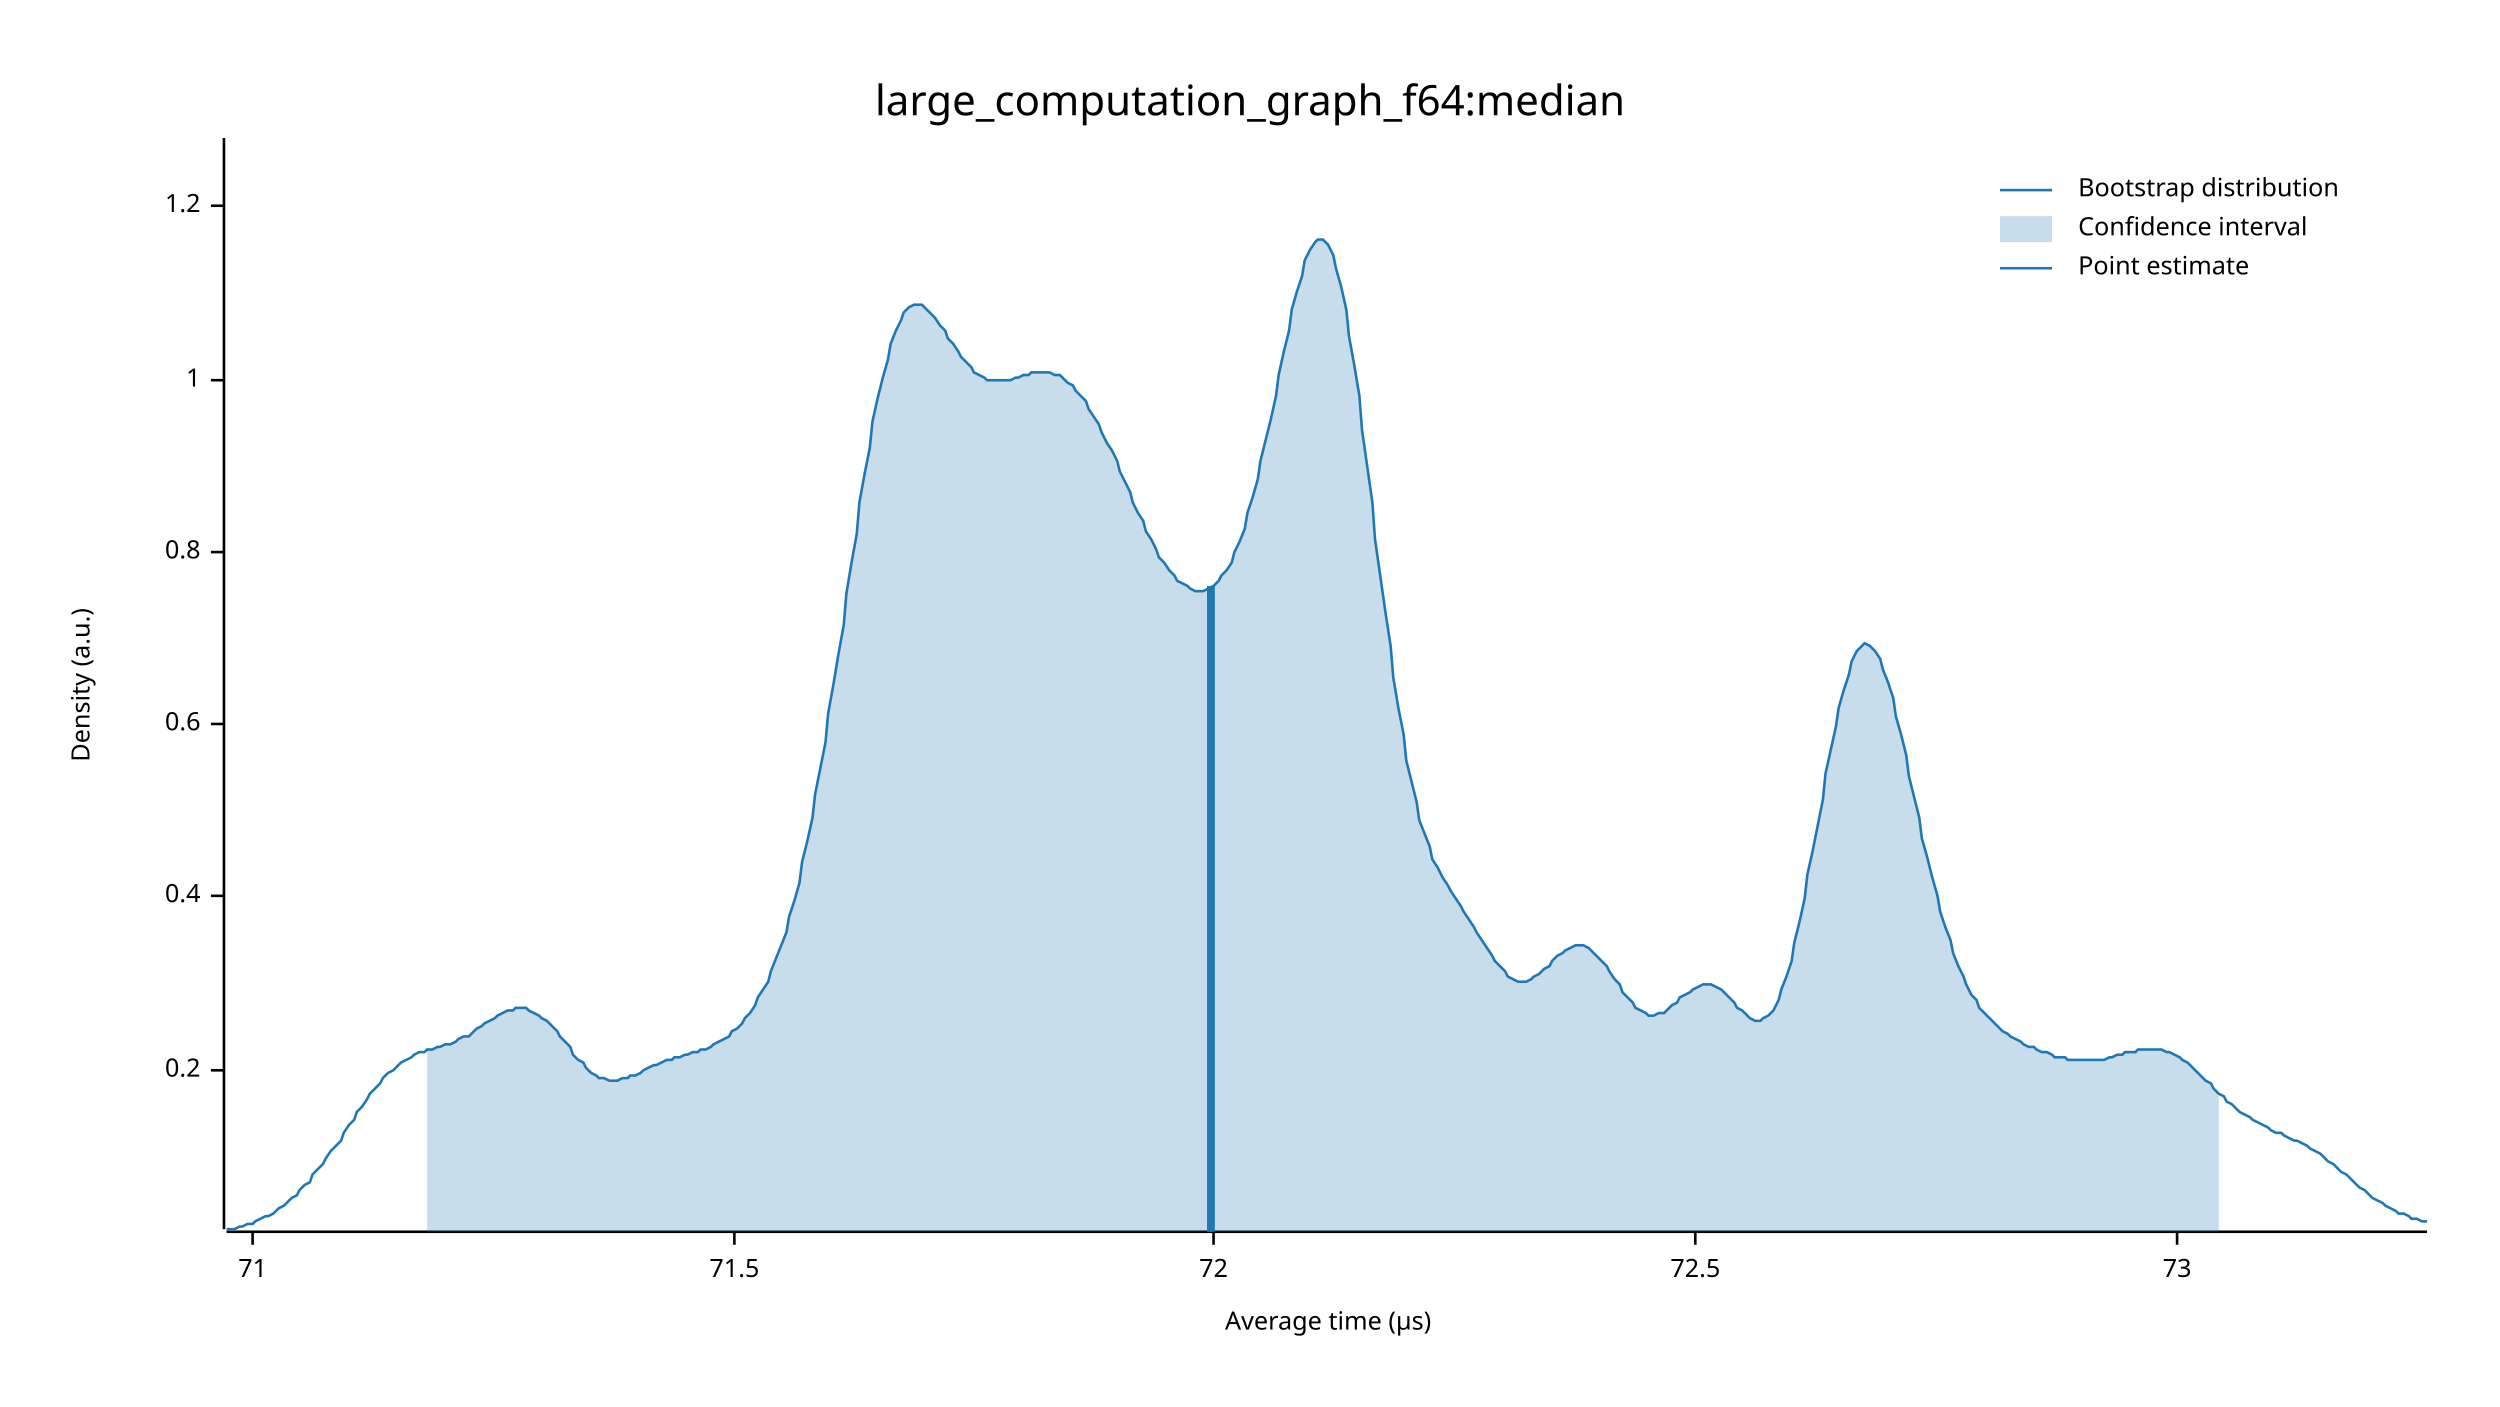
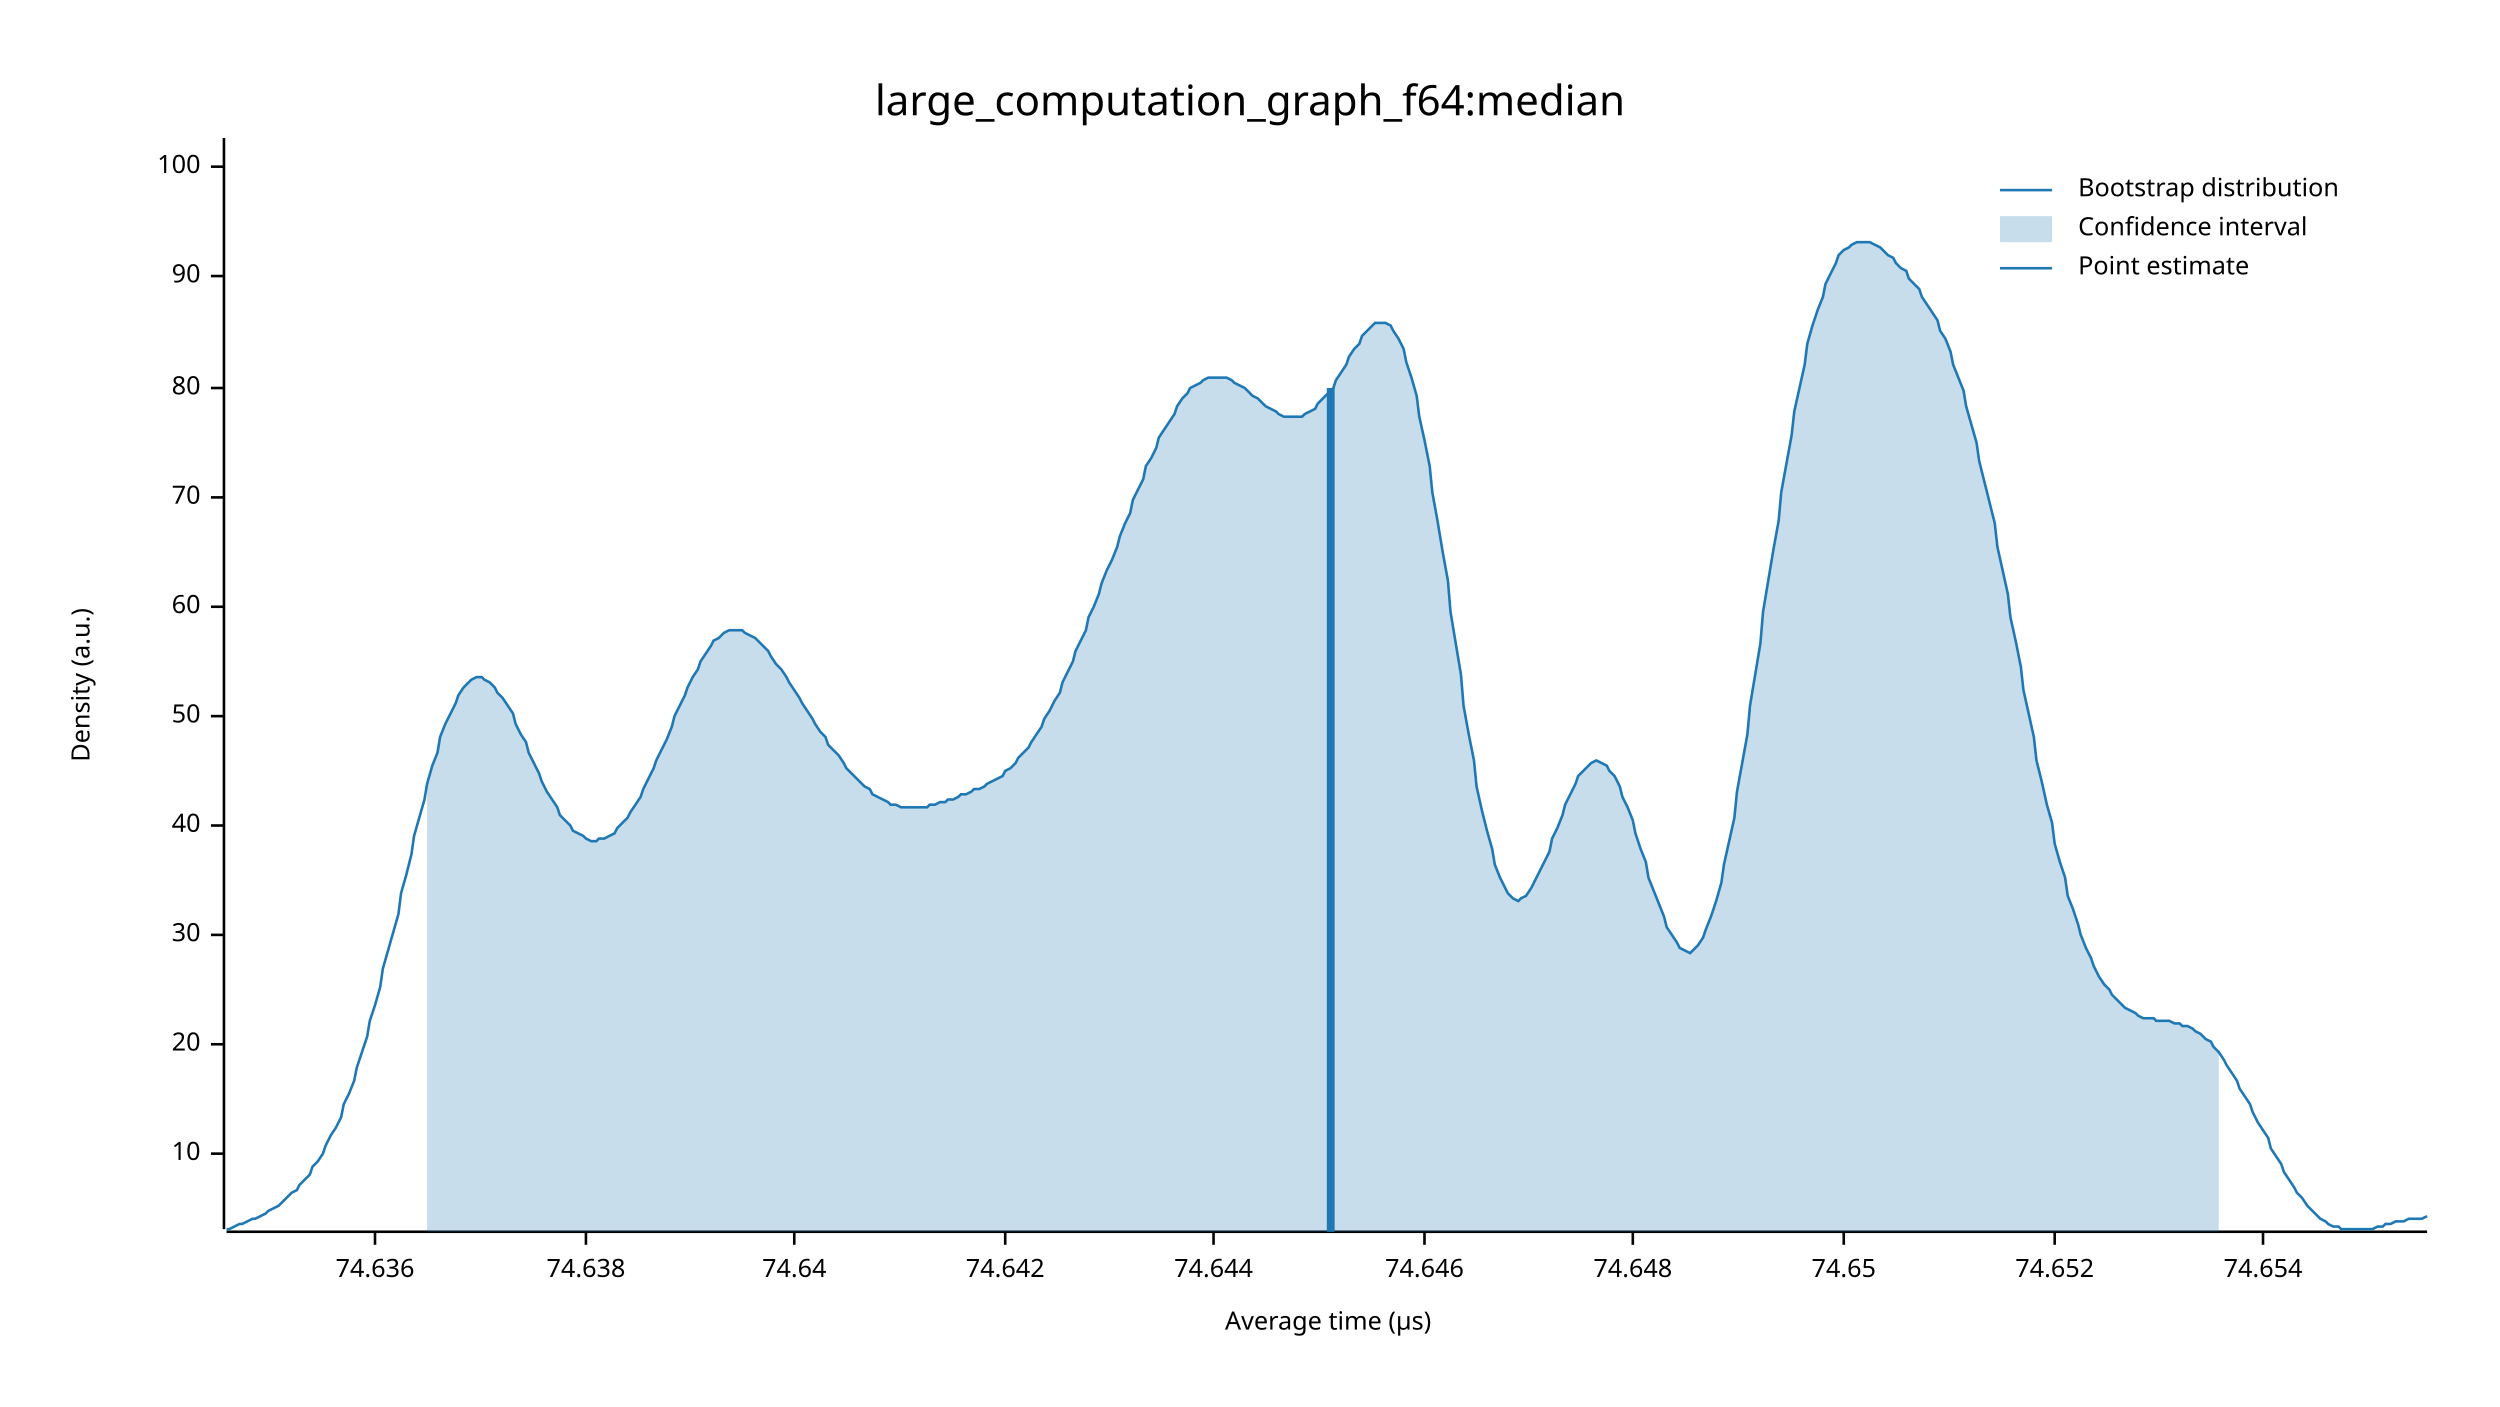
<svg xmlns="http://www.w3.org/2000/svg" width="960" height="540" viewBox="0 0 960 540">
  <text x="480" y="32" dy="0.76em" text-anchor="middle" font-family="sans-serif" font-size="16.129" opacity="1" fill="#000000">
large_computation_graph_f64:median
</text>
  <text x="27" y="263" dy="0.76em" text-anchor="middle" font-family="sans-serif" font-size="9.677" opacity="1" fill="#000000" transform="rotate(270, 27, 263)">
Density (a.u.)
</text>
  <text x="510" y="513" dy="-0.5ex" text-anchor="middle" font-family="sans-serif" font-size="9.677" opacity="1" fill="#000000">
Average time (µs)
</text>
  <polyline fill="none" opacity="1" stroke="#000000" stroke-width="1" points="86,53 86,472 " />
-   <text x="77" y="411" dy="0.5ex" text-anchor="end" font-family="sans-serif" font-size="9.677" opacity="1" fill="#000000">
- 0.2
+   <text x="77" y="443" dy="0.5ex" text-anchor="end" font-family="sans-serif" font-size="9.677" opacity="1" fill="#000000">
+ 10
</text>
-   <polyline fill="none" opacity="1" stroke="#000000" stroke-width="1" points="81,411 86,411 " />
-   <text x="77" y="344" dy="0.5ex" text-anchor="end" font-family="sans-serif" font-size="9.677" opacity="1" fill="#000000">
- 0.4
+   <polyline fill="none" opacity="1" stroke="#000000" stroke-width="1" points="81,443 86,443 " />
+   <text x="77" y="401" dy="0.5ex" text-anchor="end" font-family="sans-serif" font-size="9.677" opacity="1" fill="#000000">
+ 20
</text>
-   <polyline fill="none" opacity="1" stroke="#000000" stroke-width="1" points="81,344 86,344 " />
-   <text x="77" y="278" dy="0.5ex" text-anchor="end" font-family="sans-serif" font-size="9.677" opacity="1" fill="#000000">
- 0.6
+   <polyline fill="none" opacity="1" stroke="#000000" stroke-width="1" points="81,401 86,401 " />
+   <text x="77" y="359" dy="0.5ex" text-anchor="end" font-family="sans-serif" font-size="9.677" opacity="1" fill="#000000">
+ 30
</text>
-   <polyline fill="none" opacity="1" stroke="#000000" stroke-width="1" points="81,278 86,278 " />
-   <text x="77" y="212" dy="0.5ex" text-anchor="end" font-family="sans-serif" font-size="9.677" opacity="1" fill="#000000">
- 0.8
+   <polyline fill="none" opacity="1" stroke="#000000" stroke-width="1" points="81,359 86,359 " />
+   <text x="77" y="317" dy="0.5ex" text-anchor="end" font-family="sans-serif" font-size="9.677" opacity="1" fill="#000000">
+ 40
</text>
-   <polyline fill="none" opacity="1" stroke="#000000" stroke-width="1" points="81,212 86,212 " />
-   <text x="77" y="146" dy="0.5ex" text-anchor="end" font-family="sans-serif" font-size="9.677" opacity="1" fill="#000000">
- 1
+   <polyline fill="none" opacity="1" stroke="#000000" stroke-width="1" points="81,317 86,317 " />
+   <text x="77" y="275" dy="0.5ex" text-anchor="end" font-family="sans-serif" font-size="9.677" opacity="1" fill="#000000">
+ 50
</text>
-   <polyline fill="none" opacity="1" stroke="#000000" stroke-width="1" points="81,146 86,146 " />
-   <text x="77" y="79" dy="0.5ex" text-anchor="end" font-family="sans-serif" font-size="9.677" opacity="1" fill="#000000">
- 1.2
+   <polyline fill="none" opacity="1" stroke="#000000" stroke-width="1" points="81,275 86,275 " />
+   <text x="77" y="233" dy="0.5ex" text-anchor="end" font-family="sans-serif" font-size="9.677" opacity="1" fill="#000000">
+ 60
</text>
-   <polyline fill="none" opacity="1" stroke="#000000" stroke-width="1" points="81,79 86,79 " />
+   <polyline fill="none" opacity="1" stroke="#000000" stroke-width="1" points="81,233 86,233 " />
+   <text x="77" y="191" dy="0.5ex" text-anchor="end" font-family="sans-serif" font-size="9.677" opacity="1" fill="#000000">
+ 70
+ </text>
+   <polyline fill="none" opacity="1" stroke="#000000" stroke-width="1" points="81,191 86,191 " />
+   <text x="77" y="149" dy="0.5ex" text-anchor="end" font-family="sans-serif" font-size="9.677" opacity="1" fill="#000000">
+ 80
+ </text>
+   <polyline fill="none" opacity="1" stroke="#000000" stroke-width="1" points="81,149 86,149 " />
+   <text x="77" y="106" dy="0.5ex" text-anchor="end" font-family="sans-serif" font-size="9.677" opacity="1" fill="#000000">
+ 90
+ </text>
+   <polyline fill="none" opacity="1" stroke="#000000" stroke-width="1" points="81,106 86,106 " />
+   <text x="77" y="64" dy="0.5ex" text-anchor="end" font-family="sans-serif" font-size="9.677" opacity="1" fill="#000000">
+ 100
+ </text>
+   <polyline fill="none" opacity="1" stroke="#000000" stroke-width="1" points="81,64 86,64 " />
  <polyline fill="none" opacity="1" stroke="#000000" stroke-width="1" points="87,473 932,473 " />
-   <text x="97" y="483" dy="0.76em" text-anchor="middle" font-family="sans-serif" font-size="9.677" opacity="1" fill="#000000">
- 71
+   <text x="144" y="483" dy="0.76em" text-anchor="middle" font-family="sans-serif" font-size="9.677" opacity="1" fill="#000000">
+ 74.636
</text>
-   <polyline fill="none" opacity="1" stroke="#000000" stroke-width="1" points="97,473 97,478 " />
-   <text x="282" y="483" dy="0.76em" text-anchor="middle" font-family="sans-serif" font-size="9.677" opacity="1" fill="#000000">
- 71.5
+   <polyline fill="none" opacity="1" stroke="#000000" stroke-width="1" points="144,473 144,478 " />
+   <text x="225" y="483" dy="0.76em" text-anchor="middle" font-family="sans-serif" font-size="9.677" opacity="1" fill="#000000">
+ 74.638
</text>
-   <polyline fill="none" opacity="1" stroke="#000000" stroke-width="1" points="282,473 282,478 " />
+   <polyline fill="none" opacity="1" stroke="#000000" stroke-width="1" points="225,473 225,478 " />
+   <text x="305" y="483" dy="0.76em" text-anchor="middle" font-family="sans-serif" font-size="9.677" opacity="1" fill="#000000">
+ 74.64
+ </text>
+   <polyline fill="none" opacity="1" stroke="#000000" stroke-width="1" points="305,473 305,478 " />
+   <text x="386" y="483" dy="0.76em" text-anchor="middle" font-family="sans-serif" font-size="9.677" opacity="1" fill="#000000">
+ 74.642
+ </text>
+   <polyline fill="none" opacity="1" stroke="#000000" stroke-width="1" points="386,473 386,478 " />
  <text x="466" y="483" dy="0.76em" text-anchor="middle" font-family="sans-serif" font-size="9.677" opacity="1" fill="#000000">
- 72
+ 74.644
</text>
  <polyline fill="none" opacity="1" stroke="#000000" stroke-width="1" points="466,473 466,478 " />
-   <text x="651" y="483" dy="0.76em" text-anchor="middle" font-family="sans-serif" font-size="9.677" opacity="1" fill="#000000">
- 72.5
+   <text x="547" y="483" dy="0.76em" text-anchor="middle" font-family="sans-serif" font-size="9.677" opacity="1" fill="#000000">
+ 74.646
</text>
-   <polyline fill="none" opacity="1" stroke="#000000" stroke-width="1" points="651,473 651,478 " />
-   <text x="836" y="483" dy="0.76em" text-anchor="middle" font-family="sans-serif" font-size="9.677" opacity="1" fill="#000000">
- 73
+   <polyline fill="none" opacity="1" stroke="#000000" stroke-width="1" points="547,473 547,478 " />
+   <text x="627" y="483" dy="0.76em" text-anchor="middle" font-family="sans-serif" font-size="9.677" opacity="1" fill="#000000">
+ 74.648
</text>
-   <polyline fill="none" opacity="1" stroke="#000000" stroke-width="1" points="836,473 836,478 " />
-   <polyline fill="none" opacity="1" stroke="#1F78B4" stroke-width="1" points="87,472 88,472 90,472 92,471 93,471 95,470 97,470 98,469 100,468 102,467 103,467 105,466 107,464 109,463 110,462 112,460 114,459 115,457 117,455 119,454 120,451 122,449 124,447 125,445 127,442 129,440 131,438 132,435 134,432 136,430 137,427 139,425 141,422 142,420 144,418 146,416 147,414 149,412 151,411 153,409 154,408 156,407 158,406 159,405 161,404 163,404 164,403 166,403 168,402 169,402 171,401 173,401 175,400 176,399 178,398 180,398 181,397 183,395 185,394 186,393 188,392 190,391 191,390 193,389 195,388 197,388 198,387 200,387 202,387 203,388 205,389 207,390 208,391 210,392 212,394 214,396 215,398 217,400 219,402 220,405 222,407 224,408 225,410 227,412 229,413 230,414 232,414 234,415 236,415 237,415 239,414 241,414 242,413 244,413 246,412 247,411 249,410 251,409 252,409 254,408 256,407 258,407 259,406 261,406 263,405 264,405 266,404 268,404 269,403 271,403 273,402 274,401 276,400 278,399 280,398 281,396 283,395 285,393 286,391 288,389 290,386 291,383 293,380 295,377 296,373 298,368 300,363 302,358 303,352 305,346 307,339 308,331 310,323 312,314 313,305 315,295 317,285 318,274 320,263 322,251 324,240 325,228 327,216 329,205 330,193 332,182 334,172 335,162 337,153 339,145 341,138 342,132 344,127 346,123 347,120 349,118 351,117 352,117 354,117 356,119 357,120 359,122 361,125 363,127 364,130 366,132 368,135 369,137 371,139 373,141 374,143 376,144 378,145 379,146 381,146 383,146 385,146 386,146 388,146 390,145 391,145 393,144 395,144 396,143 398,143 400,143 401,143 403,143 405,144 407,144 408,145 410,147 412,148 413,150 415,152 417,154 418,157 420,160 422,163 423,166 425,170 427,173 429,177 430,181 432,185 434,189 435,193 437,197 439,200 440,204 442,207 444,211 445,214 447,216 449,219 451,221 452,223 454,224 456,225 457,226 459,227 461,227 462,227 464,226 466,225 468,223 469,221 471,219 473,216 474,212 476,208 478,203 479,197 481,191 483,184 484,177 486,169 488,161 490,152 491,144 493,135 495,127 496,119 498,112 500,106 501,100 503,96 505,93 506,92 508,92 510,94 512,98 513,103 515,110 517,119 518,129 520,140 522,152 523,165 525,179 527,193 528,207 530,221 532,235 534,248 535,260 537,272 539,282 540,292 542,300 544,308 545,315 547,320 549,325 550,330 552,333 554,337 556,340 557,342 559,345 561,348 562,350 564,353 566,356 567,358 569,361 571,364 573,367 574,369 576,371 578,373 579,375 581,376 583,377 584,377 586,377 588,376 589,375 591,374 593,372 595,371 596,369 598,367 600,366 601,365 603,364 605,363 606,363 608,363 610,364 611,365 613,367 615,369 617,371 618,373 620,376 622,378 623,381 625,383 627,385 628,387 630,388 632,389 633,390 635,390 637,389 639,389 640,388 642,386 644,385 645,383 647,382 649,381 650,380 652,379 654,378 655,378 657,378 659,379 661,380 662,381 664,383 666,385 667,387 669,388 671,390 672,391 674,392 676,392 677,391 679,390 681,388 683,384 684,380 686,375 688,369 689,362 691,354 693,345 694,336 696,327 698,317 700,307 701,297 703,288 705,279 706,272 708,265 710,259 711,254 713,250 715,248 716,247 718,248 720,250 722,253 723,257 725,262 727,268 728,275 730,282 732,290 733,298 735,306 737,314 738,322 740,329 742,337 744,344 745,350 747,356 749,361 750,366 752,371 754,375 755,378 757,382 759,384 760,387 762,389 764,391 766,393 767,394 769,396 771,397 772,398 774,399 776,400 777,401 779,402 781,402 782,403 784,404 786,404 788,405 789,406 791,406 793,406 794,407 796,407 798,407 799,407 801,407 803,407 804,407 806,407 808,407 810,406 811,406 813,405 815,405 816,404 818,404 820,404 821,403 823,403 825,403 827,403 828,403 830,403 832,404 833,404 835,405 837,406 838,407 840,408 842,410 843,411 845,413 847,415 849,416 850,418 852,420 854,421 855,423 857,424 859,426 860,427 862,428 864,429 865,430 867,431 869,432 871,433 872,434 874,435 876,435 877,436 879,437 881,438 882,438 884,439 886,440 887,441 889,442 891,443 893,445 894,446 896,447 898,449 899,450 901,451 903,453 904,454 906,456 908,457 909,458 911,460 913,461 915,462 916,463 918,464 920,465 921,466 923,466 925,467 926,468 928,468 930,469 932,469 " />
-   <polygon opacity="0.25" fill="#1F78B4" points="164,403 166,403 168,402 169,402 171,401 173,401 175,400 176,399 178,398 180,398 181,397 183,395 185,394 186,393 188,392 190,391 191,390 193,389 195,388 197,388 198,387 200,387 202,387 203,388 205,389 207,390 208,391 210,392 212,394 214,396 215,398 217,400 219,402 220,405 222,407 224,408 225,410 227,412 229,413 230,414 232,414 234,415 236,415 237,415 239,414 241,414 242,413 244,413 246,412 247,411 249,410 251,409 252,409 254,408 256,407 258,407 259,406 261,406 263,405 264,405 266,404 268,404 269,403 271,403 273,402 274,401 276,400 278,399 280,398 281,396 283,395 285,393 286,391 288,389 290,386 291,383 293,380 295,377 296,373 298,368 300,363 302,358 303,352 305,346 307,339 308,331 310,323 312,314 313,305 315,295 317,285 318,274 320,263 322,251 324,240 325,228 327,216 329,205 330,193 332,182 334,172 335,162 337,153 339,145 341,138 342,132 344,127 346,123 347,120 349,118 351,117 352,117 354,117 356,119 357,120 359,122 361,125 363,127 364,130 366,132 368,135 369,137 371,139 373,141 374,143 376,144 378,145 379,146 381,146 383,146 385,146 386,146 388,146 390,145 391,145 393,144 395,144 396,143 398,143 400,143 401,143 403,143 405,144 407,144 408,145 410,147 412,148 413,150 415,152 417,154 418,157 420,160 422,163 423,166 425,170 427,173 429,177 430,181 432,185 434,189 435,193 437,197 439,200 440,204 442,207 444,211 445,214 447,216 449,219 451,221 452,223 454,224 456,225 457,226 459,227 461,227 462,227 464,226 466,225 468,223 469,221 471,219 473,216 474,212 476,208 478,203 479,197 481,191 483,184 484,177 486,169 488,161 490,152 491,144 493,135 495,127 496,119 498,112 500,106 501,100 503,96 505,93 506,92 508,92 510,94 512,98 513,103 515,110 517,119 518,129 520,140 522,152 523,165 525,179 527,193 528,207 530,221 532,235 534,248 535,260 537,272 539,282 540,292 542,300 544,308 545,315 547,320 549,325 550,330 552,333 554,337 556,340 557,342 559,345 561,348 562,350 564,353 566,356 567,358 569,361 571,364 573,367 574,369 576,371 578,373 579,375 581,376 583,377 584,377 586,377 588,376 589,375 591,374 593,372 595,371 596,369 598,367 600,366 601,365 603,364 605,363 606,363 608,363 610,364 611,365 613,367 615,369 617,371 618,373 620,376 622,378 623,381 625,383 627,385 628,387 630,388 632,389 633,390 635,390 637,389 639,389 640,388 642,386 644,385 645,383 647,382 649,381 650,380 652,379 654,378 655,378 657,378 659,379 661,380 662,381 664,383 666,385 667,387 669,388 671,390 672,391 674,392 676,392 677,391 679,390 681,388 683,384 684,380 686,375 688,369 689,362 691,354 693,345 694,336 696,327 698,317 700,307 701,297 703,288 705,279 706,272 708,265 710,259 711,254 713,250 715,248 716,247 718,248 720,250 722,253 723,257 725,262 727,268 728,275 730,282 732,290 733,298 735,306 737,314 738,322 740,329 742,337 744,344 745,350 747,356 749,361 750,366 752,371 754,375 755,378 757,382 759,384 760,387 762,389 764,391 766,393 767,394 769,396 771,397 772,398 774,399 776,400 777,401 779,402 781,402 782,403 784,404 786,404 788,405 789,406 791,406 793,406 794,407 796,407 798,407 799,407 801,407 803,407 804,407 806,407 808,407 810,406 811,406 813,405 815,405 816,404 818,404 820,404 821,403 823,403 825,403 827,403 828,403 830,403 832,404 833,404 835,405 837,406 838,407 840,408 842,410 843,411 845,413 847,415 849,416 850,418 852,420 852,473 164,473 " />
-   <polyline fill="none" opacity="1" stroke="#1F78B4" stroke-width="3" points="465,473 465,225 " />
+   <polyline fill="none" opacity="1" stroke="#000000" stroke-width="1" points="627,473 627,478 " />
+   <text x="708" y="483" dy="0.76em" text-anchor="middle" font-family="sans-serif" font-size="9.677" opacity="1" fill="#000000">
+ 74.65
+ </text>
+   <polyline fill="none" opacity="1" stroke="#000000" stroke-width="1" points="708,473 708,478 " />
+   <text x="789" y="483" dy="0.76em" text-anchor="middle" font-family="sans-serif" font-size="9.677" opacity="1" fill="#000000">
+ 74.652
+ </text>
+   <polyline fill="none" opacity="1" stroke="#000000" stroke-width="1" points="789,473 789,478 " />
+   <text x="869" y="483" dy="0.76em" text-anchor="middle" font-family="sans-serif" font-size="9.677" opacity="1" fill="#000000">
+ 74.654
+ </text>
+   <polyline fill="none" opacity="1" stroke="#000000" stroke-width="1" points="869,473 869,478 " />
+   <polyline fill="none" opacity="1" stroke="#1F78B4" stroke-width="1" points="87,472 88,472 90,471 92,470 93,470 95,469 97,468 98,468 100,467 102,466 103,465 105,464 107,463 109,461 110,460 112,458 114,457 115,455 117,453 119,451 120,448 122,446 124,443 125,440 127,436 129,433 131,429 132,424 134,420 136,415 137,410 139,404 141,398 142,392 144,386 146,379 147,372 149,365 151,358 153,351 154,343 156,336 158,328 159,321 161,314 163,307 164,301 166,294 168,289 169,283 171,278 173,274 175,270 176,267 178,264 180,262 181,261 183,260 185,260 186,261 188,262 190,264 191,266 193,268 195,271 197,274 198,278 200,282 202,285 203,289 205,293 207,297 208,300 210,304 212,307 214,310 215,313 217,315 219,317 220,319 222,320 224,321 225,322 227,323 229,323 230,322 232,322 234,321 236,320 237,318 239,316 241,314 242,312 244,309 246,306 247,303 249,299 251,295 252,292 254,288 256,284 258,279 259,275 261,271 263,267 264,264 266,260 268,257 269,254 271,251 273,248 274,246 276,245 278,243 280,242 281,242 283,242 285,242 286,243 288,244 290,245 291,246 293,248 295,250 296,252 298,255 300,257 302,260 303,262 305,265 307,268 308,270 310,273 312,276 313,278 315,281 317,283 318,286 320,288 322,290 324,293 325,295 327,297 329,299 330,300 332,302 334,303 335,305 337,306 339,307 341,308 342,309 344,309 346,310 347,310 349,310 351,310 352,310 354,310 356,310 357,309 359,309 361,308 363,308 364,307 366,307 368,306 369,305 371,305 373,304 374,303 376,303 378,302 379,301 381,300 383,299 385,298 386,296 388,295 390,293 391,291 393,289 395,287 396,285 398,282 400,279 401,276 403,273 405,269 407,266 408,262 410,258 412,254 413,250 415,246 417,242 418,237 420,233 422,228 423,224 425,219 427,215 429,210 430,206 432,201 434,197 435,192 437,188 439,184 440,179 442,176 444,172 445,168 447,165 449,162 451,159 452,156 454,153 456,151 457,149 459,148 461,147 462,146 464,145 466,145 468,145 469,145 471,145 473,146 474,147 476,148 478,149 479,150 481,152 483,153 484,154 486,156 488,157 490,158 491,159 493,160 495,160 496,160 498,160 500,160 501,159 503,158 505,157 506,155 508,153 510,151 512,149 513,146 515,143 517,140 518,137 520,134 522,132 523,129 525,127 527,125 528,124 530,124 532,124 534,125 535,127 537,130 539,134 540,139 542,145 544,152 545,160 547,169 549,179 550,189 552,200 554,212 556,223 557,235 559,247 561,259 562,271 564,282 566,292 567,302 569,311 571,319 573,326 574,332 576,337 578,341 579,343 581,345 583,346 584,345 586,344 588,341 589,339 591,335 593,331 595,327 596,322 598,318 600,313 601,309 603,305 605,301 606,298 608,296 610,294 611,293 613,292 615,293 617,294 618,296 620,298 622,302 623,306 625,310 627,315 628,320 630,326 632,331 633,337 635,342 637,347 639,352 640,356 642,359 644,362 645,364 647,365 649,366 650,365 652,363 654,360 655,357 657,352 659,346 661,339 662,332 664,323 666,314 667,304 669,293 671,282 672,271 674,259 676,247 677,235 679,223 681,211 683,200 684,189 686,178 688,167 689,158 691,149 693,140 694,132 696,125 698,119 700,114 701,109 703,105 705,101 706,98 708,96 710,95 711,94 713,93 715,93 716,93 718,93 720,94 722,95 723,96 725,98 727,99 728,101 730,103 732,104 733,107 735,109 737,111 738,114 740,117 742,120 744,123 745,127 747,130 749,135 750,140 752,145 754,150 755,156 757,163 759,170 760,177 762,185 764,193 766,201 767,210 769,219 771,228 772,237 774,246 776,256 777,265 779,274 781,283 782,292 784,300 786,309 788,316 789,324 791,331 793,337 794,344 796,349 798,355 799,359 801,364 803,368 804,371 806,375 808,378 810,380 811,382 813,384 815,386 816,387 818,388 820,389 821,390 823,391 825,391 827,391 828,392 830,392 832,392 833,392 835,393 837,393 838,394 840,394 842,395 843,396 845,397 847,399 849,400 850,402 852,404 854,407 855,409 857,412 859,415 860,418 862,421 864,424 865,427 867,431 869,434 871,437 872,441 874,444 876,447 877,450 879,453 881,456 882,458 884,460 886,463 887,464 889,466 891,468 893,469 894,470 896,471 898,471 899,472 901,472 903,472 904,472 906,472 908,472 909,472 911,472 913,471 915,471 916,470 918,470 920,469 921,469 923,469 925,468 926,468 928,468 930,468 932,467 " />
+   <polygon opacity="0.25" fill="#1F78B4" points="164,301 166,294 168,289 169,283 171,278 173,274 175,270 176,267 178,264 180,262 181,261 183,260 185,260 186,261 188,262 190,264 191,266 193,268 195,271 197,274 198,278 200,282 202,285 203,289 205,293 207,297 208,300 210,304 212,307 214,310 215,313 217,315 219,317 220,319 222,320 224,321 225,322 227,323 229,323 230,322 232,322 234,321 236,320 237,318 239,316 241,314 242,312 244,309 246,306 247,303 249,299 251,295 252,292 254,288 256,284 258,279 259,275 261,271 263,267 264,264 266,260 268,257 269,254 271,251 273,248 274,246 276,245 278,243 280,242 281,242 283,242 285,242 286,243 288,244 290,245 291,246 293,248 295,250 296,252 298,255 300,257 302,260 303,262 305,265 307,268 308,270 310,273 312,276 313,278 315,281 317,283 318,286 320,288 322,290 324,293 325,295 327,297 329,299 330,300 332,302 334,303 335,305 337,306 339,307 341,308 342,309 344,309 346,310 347,310 349,310 351,310 352,310 354,310 356,310 357,309 359,309 361,308 363,308 364,307 366,307 368,306 369,305 371,305 373,304 374,303 376,303 378,302 379,301 381,300 383,299 385,298 386,296 388,295 390,293 391,291 393,289 395,287 396,285 398,282 400,279 401,276 403,273 405,269 407,266 408,262 410,258 412,254 413,250 415,246 417,242 418,237 420,233 422,228 423,224 425,219 427,215 429,210 430,206 432,201 434,197 435,192 437,188 439,184 440,179 442,176 444,172 445,168 447,165 449,162 451,159 452,156 454,153 456,151 457,149 459,148 461,147 462,146 464,145 466,145 468,145 469,145 471,145 473,146 474,147 476,148 478,149 479,150 481,152 483,153 484,154 486,156 488,157 490,158 491,159 493,160 495,160 496,160 498,160 500,160 501,159 503,158 505,157 506,155 508,153 510,151 512,149 513,146 515,143 517,140 518,137 520,134 522,132 523,129 525,127 527,125 528,124 530,124 532,124 534,125 535,127 537,130 539,134 540,139 542,145 544,152 545,160 547,169 549,179 550,189 552,200 554,212 556,223 557,235 559,247 561,259 562,271 564,282 566,292 567,302 569,311 571,319 573,326 574,332 576,337 578,341 579,343 581,345 583,346 584,345 586,344 588,341 589,339 591,335 593,331 595,327 596,322 598,318 600,313 601,309 603,305 605,301 606,298 608,296 610,294 611,293 613,292 615,293 617,294 618,296 620,298 622,302 623,306 625,310 627,315 628,320 630,326 632,331 633,337 635,342 637,347 639,352 640,356 642,359 644,362 645,364 647,365 649,366 650,365 652,363 654,360 655,357 657,352 659,346 661,339 662,332 664,323 666,314 667,304 669,293 671,282 672,271 674,259 676,247 677,235 679,223 681,211 683,200 684,189 686,178 688,167 689,158 691,149 693,140 694,132 696,125 698,119 700,114 701,109 703,105 705,101 706,98 708,96 710,95 711,94 713,93 715,93 716,93 718,93 720,94 722,95 723,96 725,98 727,99 728,101 730,103 732,104 733,107 735,109 737,111 738,114 740,117 742,120 744,123 745,127 747,130 749,135 750,140 752,145 754,150 755,156 757,163 759,170 760,177 762,185 764,193 766,201 767,210 769,219 771,228 772,237 774,246 776,256 777,265 779,274 781,283 782,292 784,300 786,309 788,316 789,324 791,331 793,337 794,344 796,349 798,355 799,359 801,364 803,368 804,371 806,375 808,378 810,380 811,382 813,384 815,386 816,387 818,388 820,389 821,390 823,391 825,391 827,391 828,392 830,392 832,392 833,392 835,393 837,393 838,394 840,394 842,395 843,396 845,397 847,399 849,400 850,402 852,404 852,473 164,473 " />
+   <polyline fill="none" opacity="1" stroke="#1F78B4" stroke-width="3" points="511,473 511,149 " />
  <text x="798" y="68" dy="0.76em" text-anchor="start" font-family="sans-serif" font-size="9.677" opacity="1" fill="#000000">
Bootstrap distribution
</text>
  <text x="798" y="83" dy="0.76em" text-anchor="start" font-family="sans-serif" font-size="9.677" opacity="1" fill="#000000">
Confidence interval
</text>
  <text x="798" y="98" dy="0.76em" text-anchor="start" font-family="sans-serif" font-size="9.677" opacity="1" fill="#000000">
Point estimate
</text>
  <polyline fill="none" opacity="1" stroke="#1F78B4" stroke-width="1" points="768,73 788,73 " />
  <rect x="768" y="83" width="20" height="10" opacity="0.25" fill="#1F78B4" stroke="none" />
  <polyline fill="none" opacity="1" stroke="#1F78B4" stroke-width="1" points="768,103 788,103 " />
</svg>
